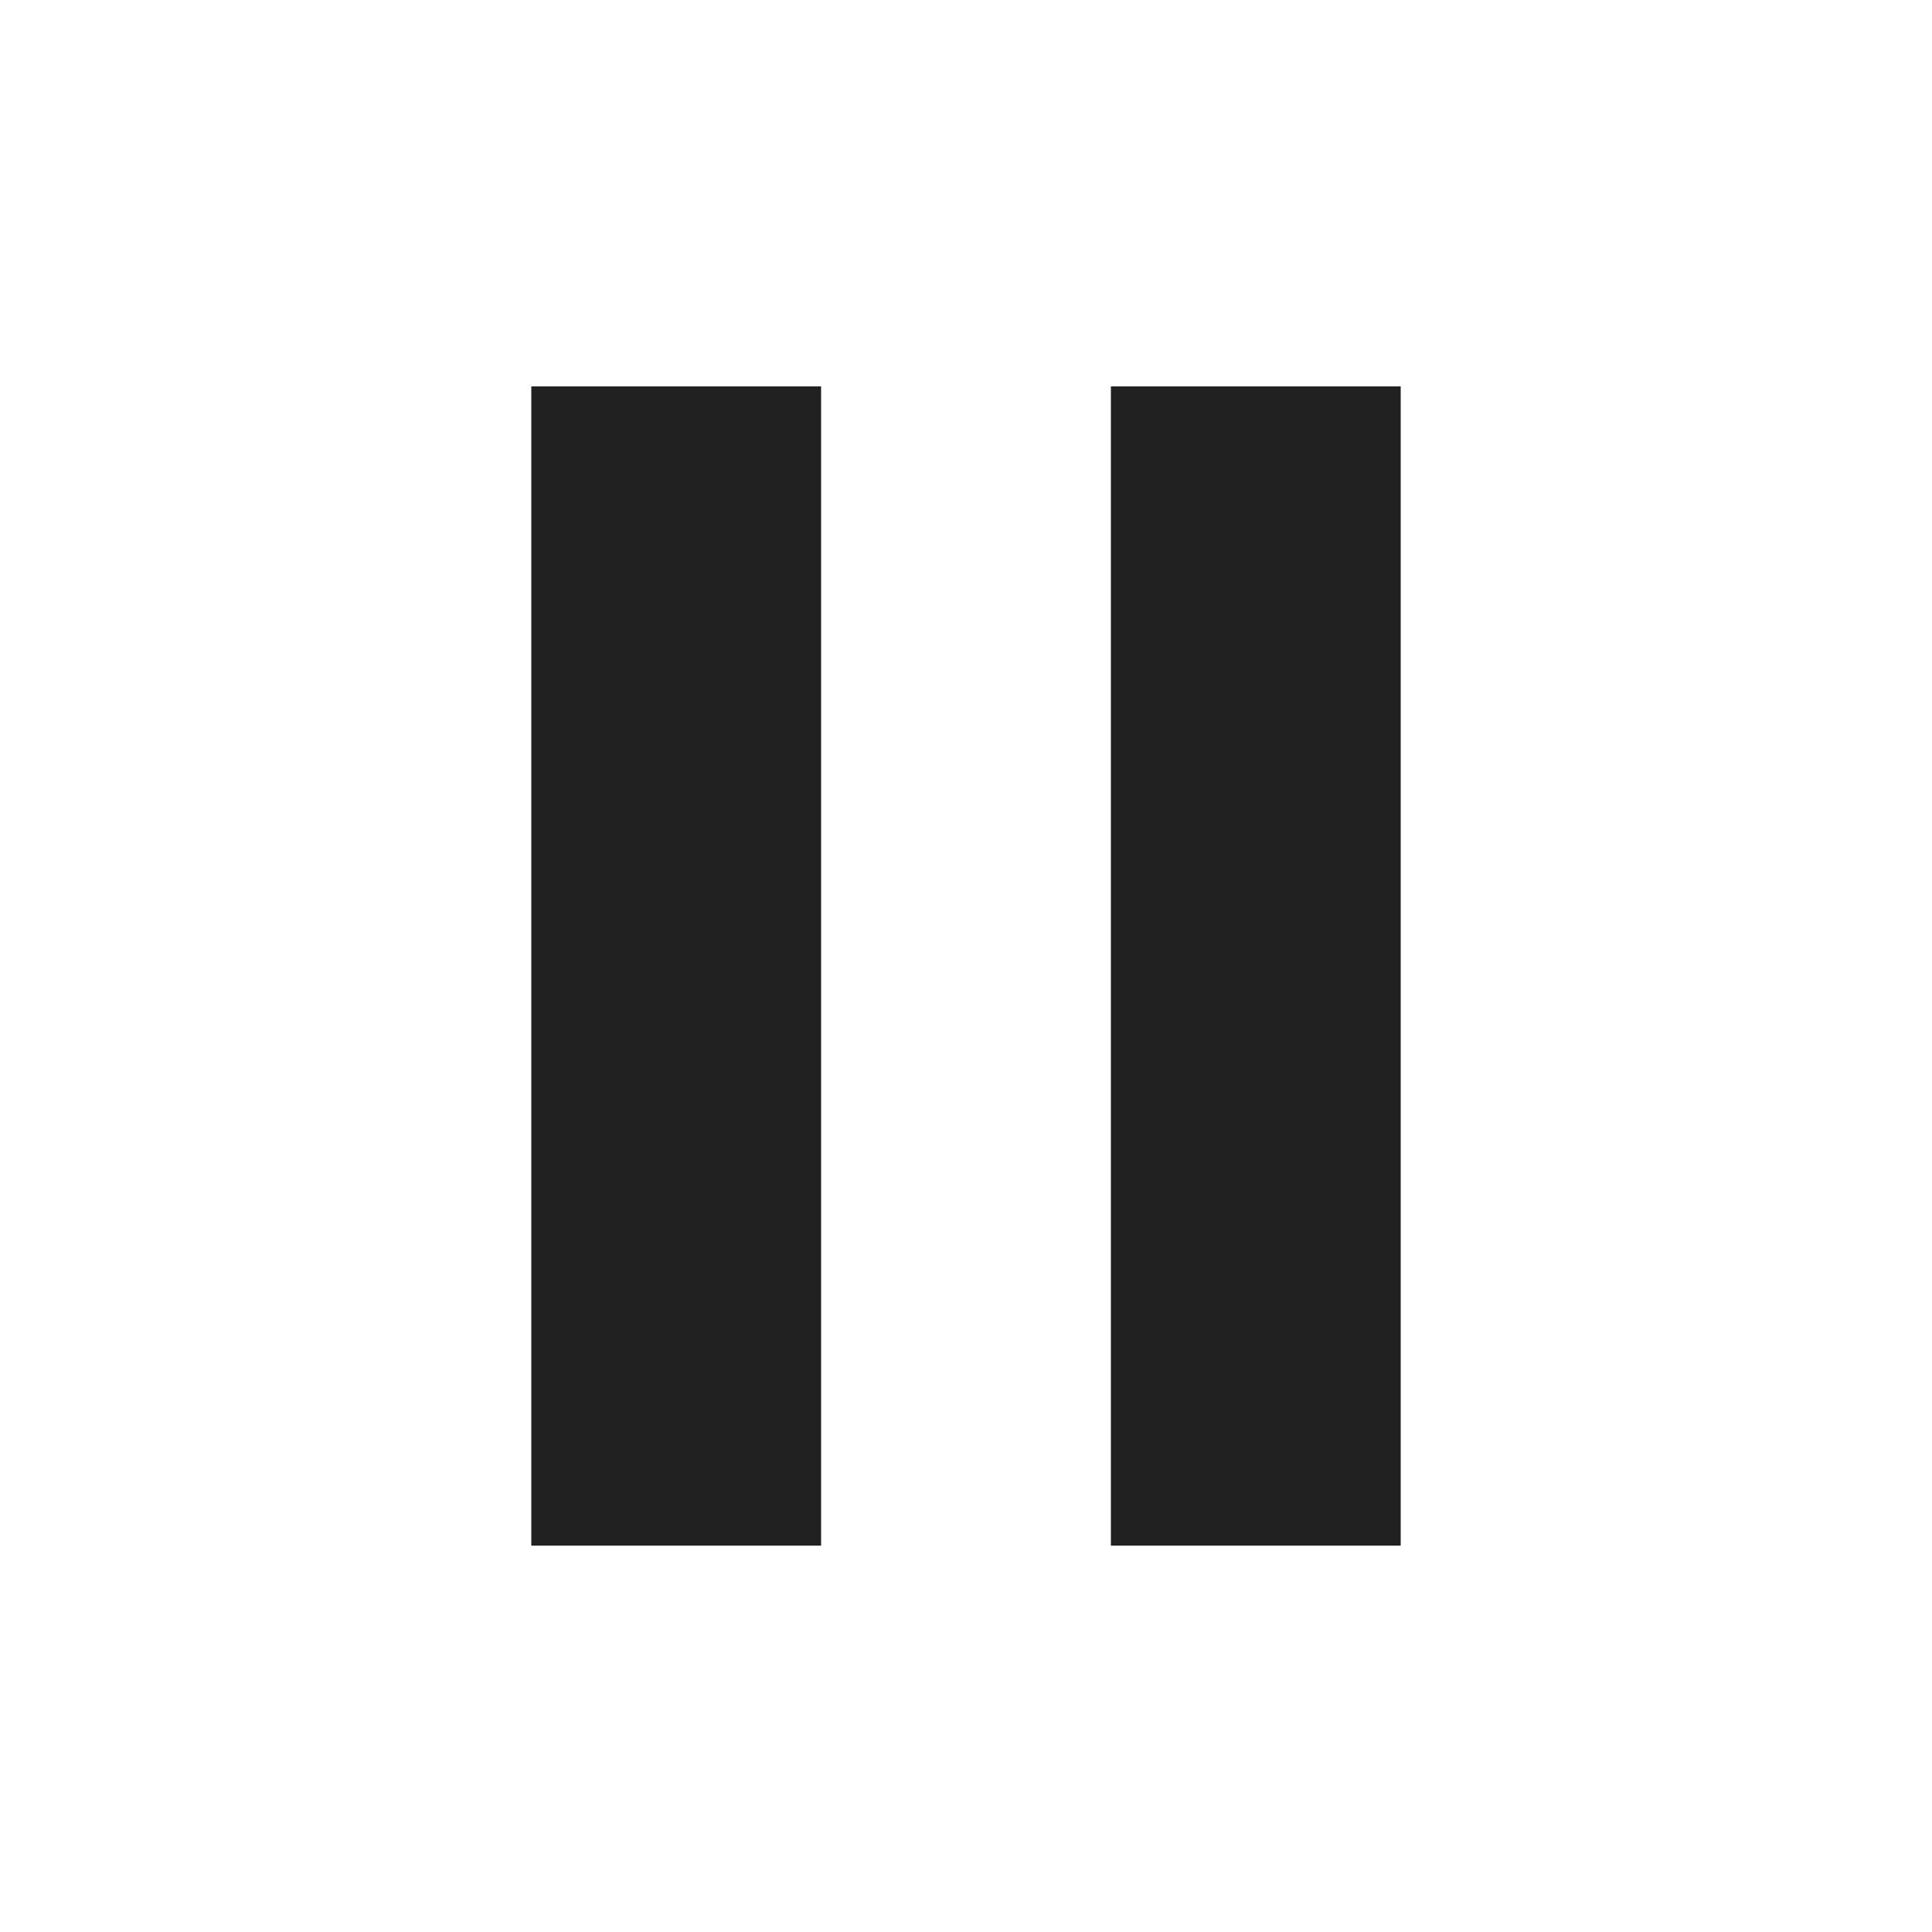
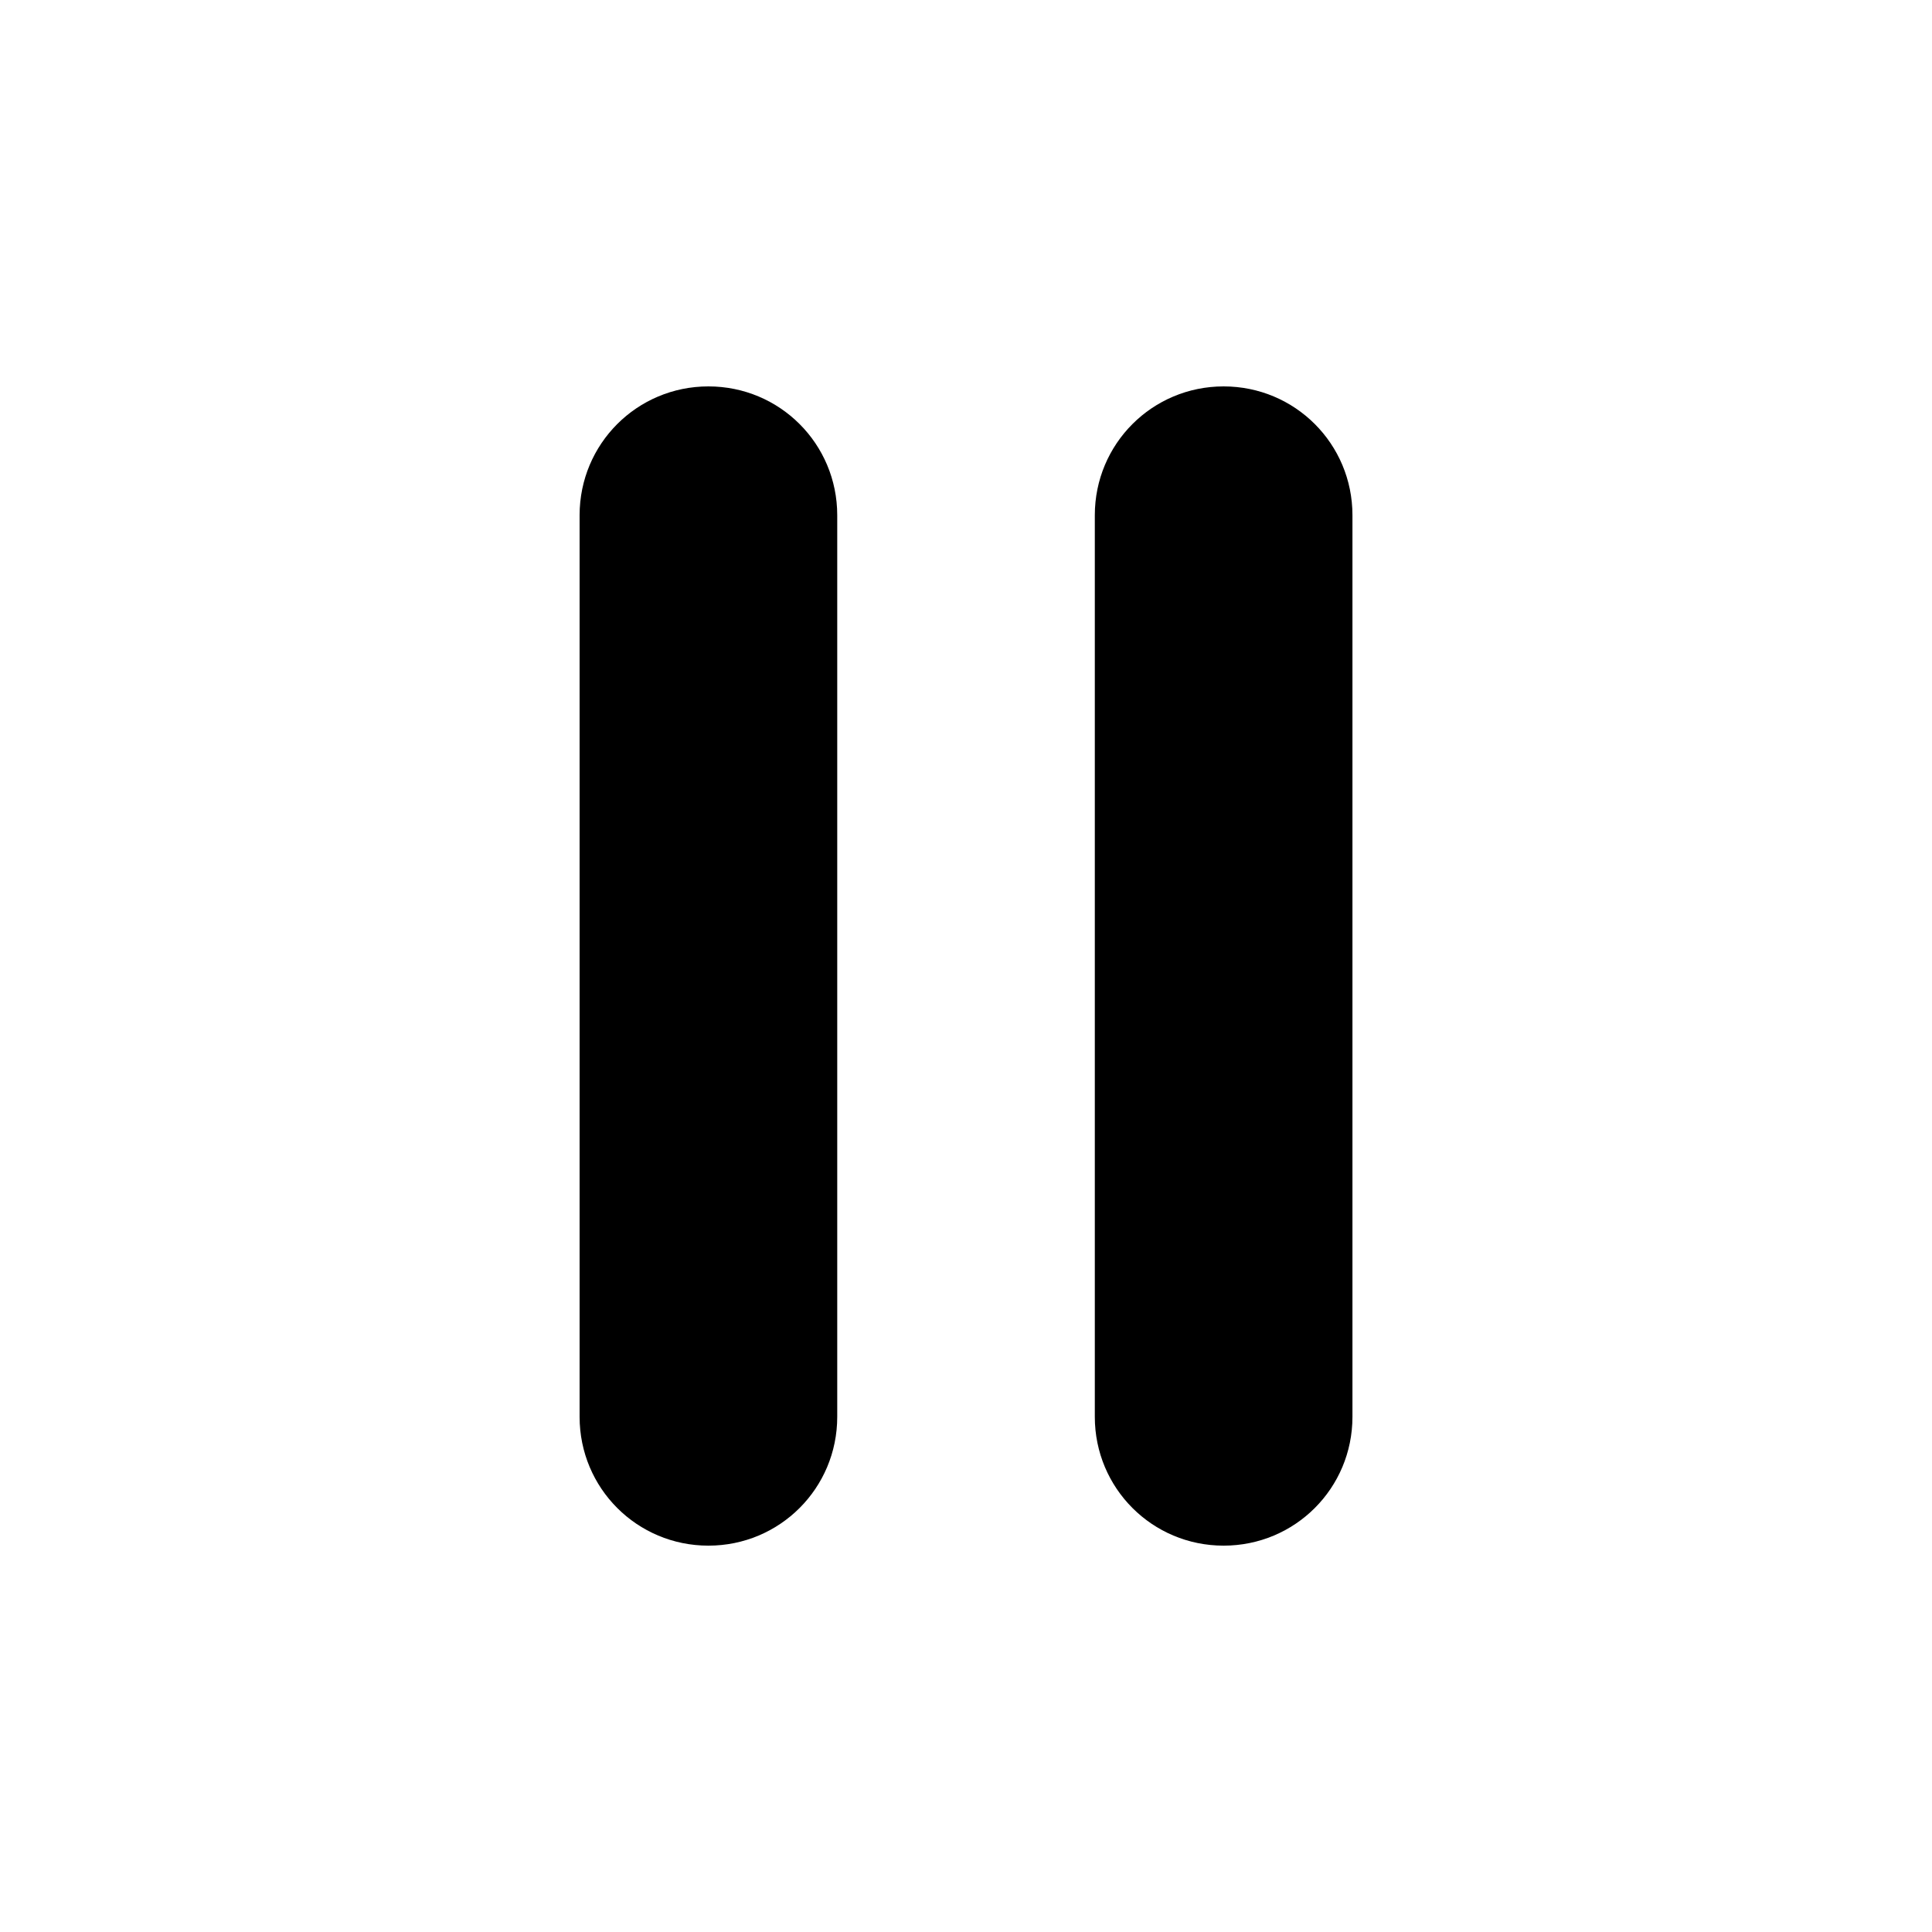
- <svg xmlns="http://www.w3.org/2000/svg" width="20" height="20" id="svg4682" version="1.1">
+ <svg xmlns="http://www.w3.org/2000/svg" width="40" height="40" id="svg4682" version="1.1">
  <defs id="defs4684" />
-   <g id="layer1" transform="translate(0,-1032.362)">
-     <g id="g4177" transform="translate(-12.5,1.000009)" style="fill:#212121;fill-opacity:1">
-       <rect y="1035.362" x="18" height="12" width="3" id="rect4173" style="color:#000000;display:inline;overflow:visible;visibility:visible;opacity:1;fill:#212121;fill-opacity:1;fill-rule:nonzero;stroke:none;stroke-width:1;stroke-linecap:round;stroke-linejoin:round;stroke-miterlimit:3.7;stroke-dasharray:none;stroke-dashoffset:0;stroke-opacity:1;marker:none;enable-background:accumulate" />
-       <rect y="1035.362" x="24" height="12" width="3" id="rect4175" style="color:#000000;display:inline;overflow:visible;visibility:visible;opacity:1;fill:#212121;fill-opacity:1;fill-rule:nonzero;stroke:none;stroke-width:1;stroke-linecap:round;stroke-linejoin:round;stroke-miterlimit:3.7;stroke-dasharray:none;stroke-dashoffset:0;stroke-opacity:1;marker:none;enable-background:accumulate" />
-     </g>
+   <g id="layer1" transform="translate(0,-1012.362)">
+     <path style="color:#000000;display:inline;overflow:visible;visibility:visible;fill:#000000;fill-opacity:1;fill-rule:nonzero;stroke:none;stroke-width:1.425;marker:none;enable-background:accumulate" d="m 14.667,1020.362 c -1.477,0 -2.667,1.189 -2.667,2.667 v 18.667 c 0,1.477 1.189,2.667 2.667,2.667 1.477,0 2.667,-1.189 2.667,-2.667 v -18.667 c 0,-1.477 -1.189,-2.667 -2.667,-2.667 z m 10.667,0 c -1.477,0 -2.667,1.189 -2.667,2.667 v 18.667 c 0,1.477 1.189,2.667 2.667,2.667 1.477,0 2.667,-1.189 2.667,-2.667 v -18.667 c 0,-1.477 -1.189,-2.667 -2.667,-2.667 z" id="rect7475" />
  </g>
</svg>
